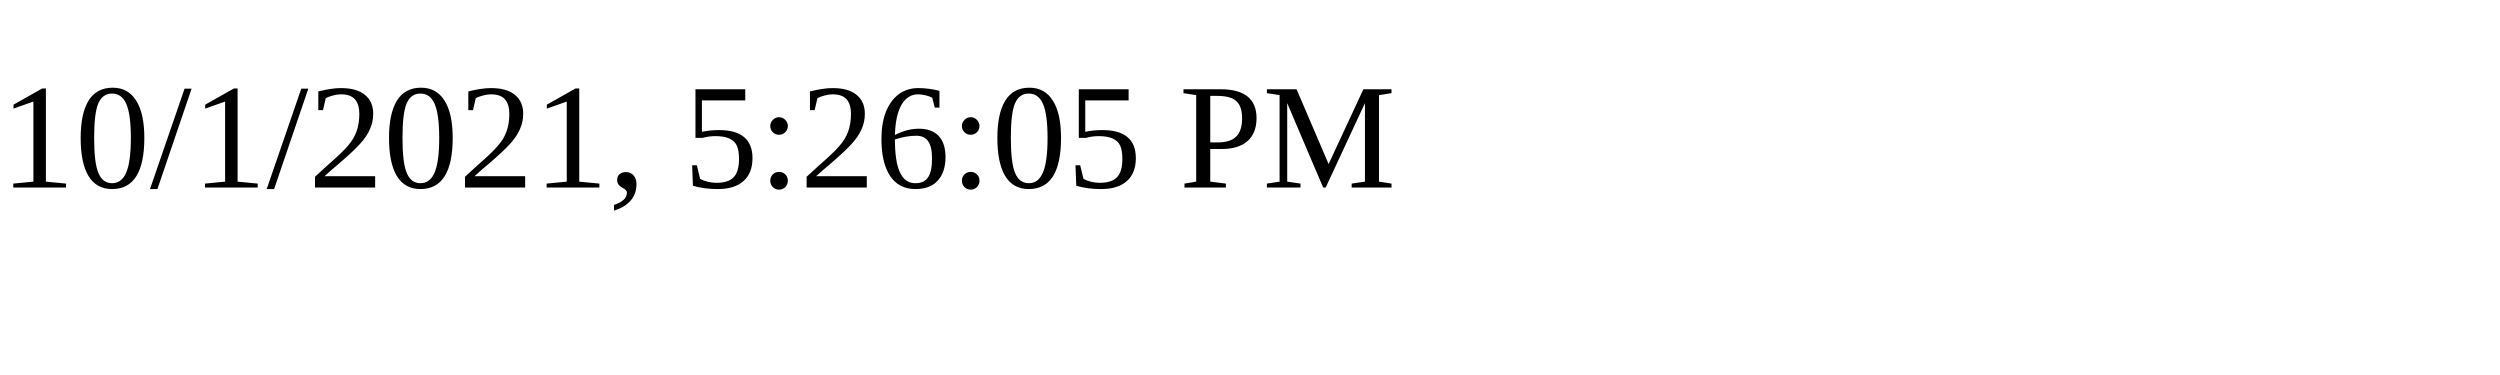
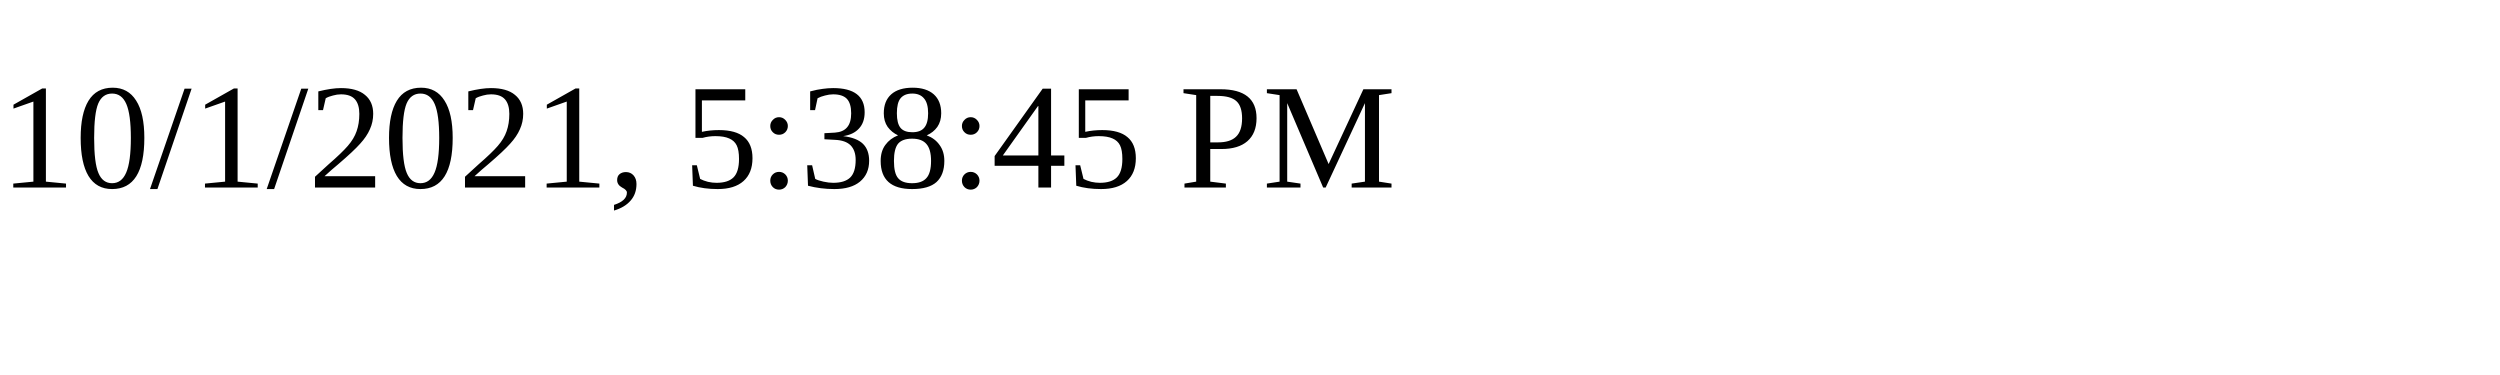
<svg xmlns="http://www.w3.org/2000/svg" height="30" width="200">
-   <text x="0" y="15">10/1/2021, 5:26:05 PM</text>
+   <text x="0" y="15">10/1/2021, 5:38:45 PM</text>
</svg>
